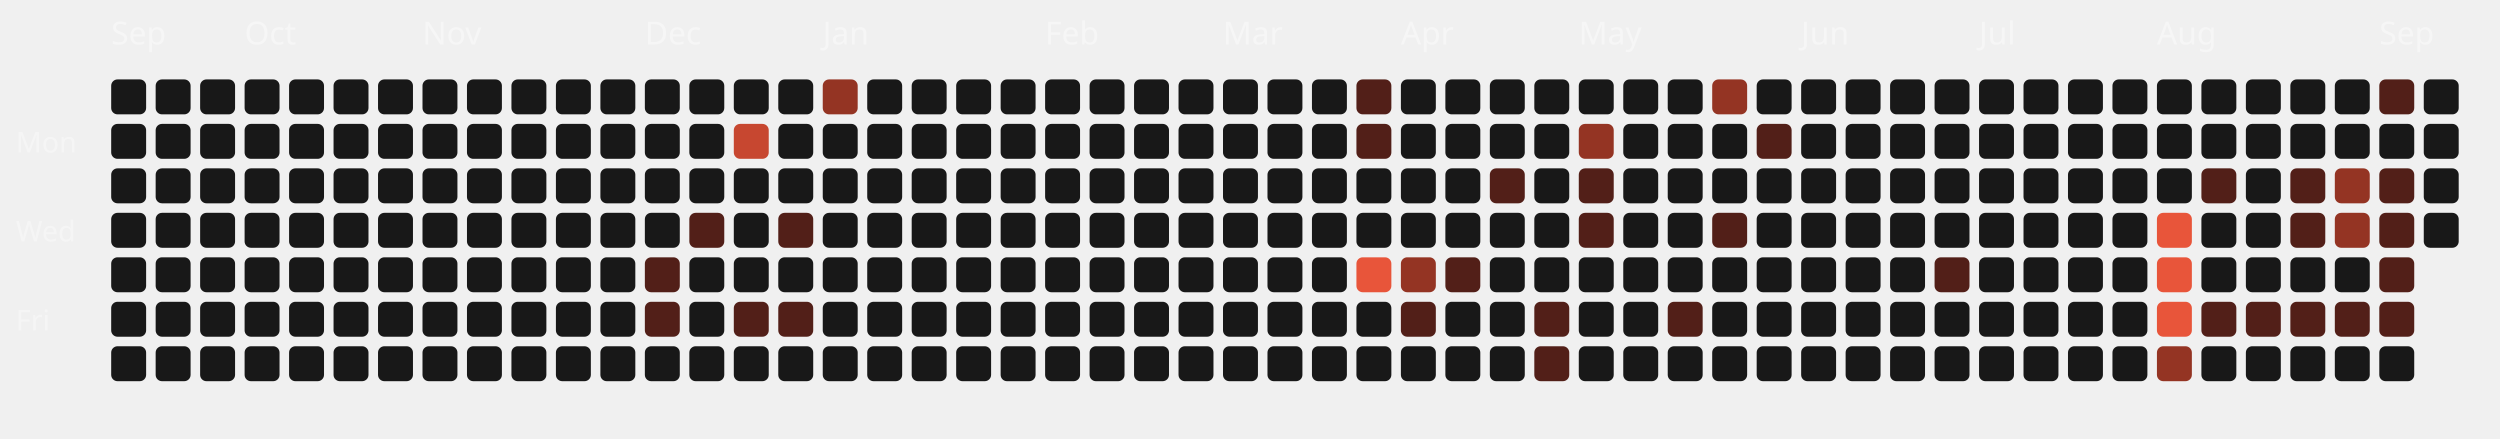
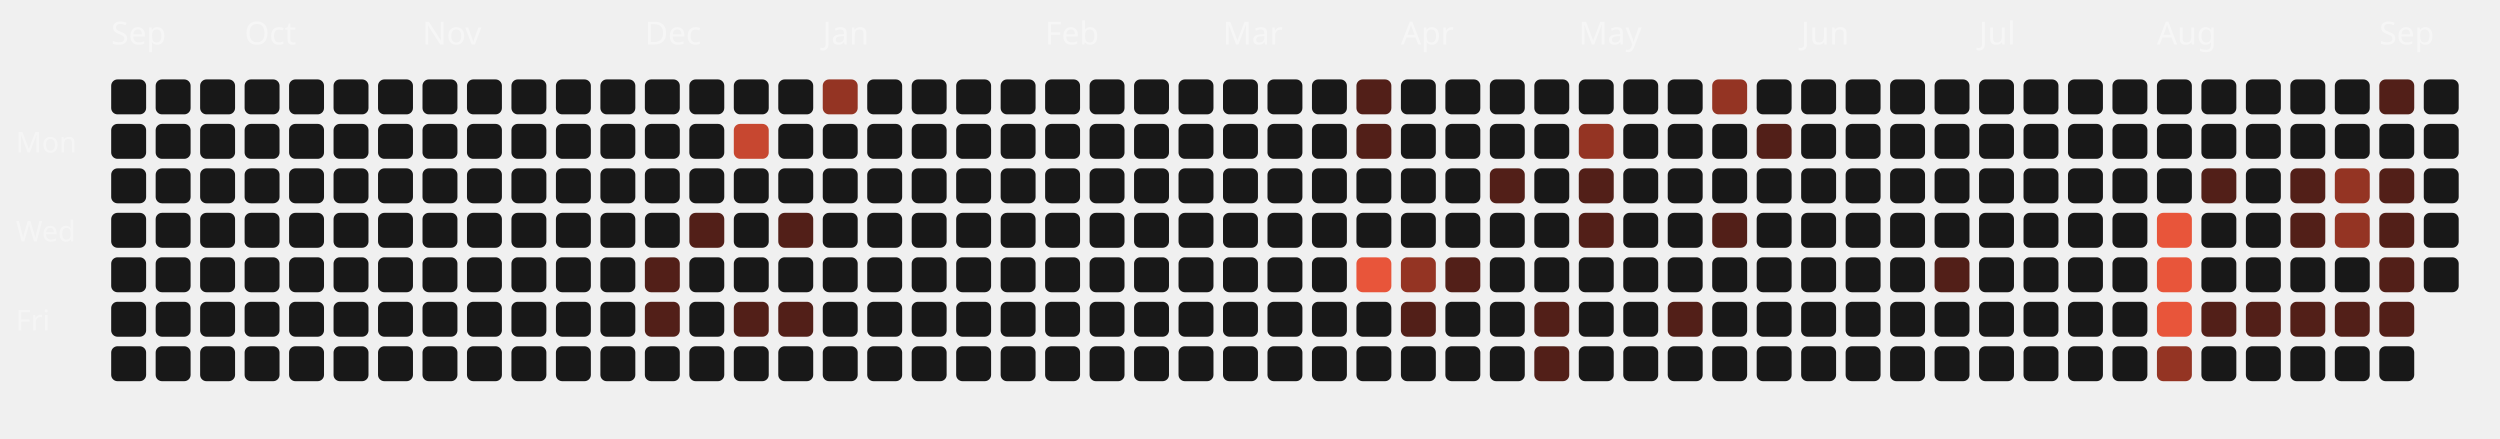
<svg xmlns="http://www.w3.org/2000/svg" viewBox="0 0 787 138" width="100%" height="100%">
  <style>
  .month-label { font-family: "Space Grotesk", sans-serif; font-size: 10px; fill: rgba(255,255,255,0.4); }
  .wday-label { font-family: "Space Grotesk", sans-serif; font-size: 9px; fill: rgba(255,255,255,0.35); }
  .day-rect { transition: all 0.2s ease; cursor: pointer; }
  .day-rect:hover { stroke: #fff; stroke-width: 1px; transform: scale(1.1); transform-origin: center; }
</style>
  <text x="5" y="48" class="wday-label">Mon</text>
  <text x="5" y="76" class="wday-label">Wed</text>
  <text x="5" y="104" class="wday-label">Fri</text>
  <text x="35" y="14" class="month-label">Sep</text>
  <rect x="35" y="25" width="11" height="11" rx="2" ry="2" fill="#181818" class="day-rect" />
  <rect x="35" y="39" width="11" height="11" rx="2" ry="2" fill="#181818" class="day-rect" />
  <rect x="35" y="53" width="11" height="11" rx="2" ry="2" fill="#181818" class="day-rect" />
  <rect x="35" y="67" width="11" height="11" rx="2" ry="2" fill="#181818" class="day-rect" />
  <rect x="35" y="81" width="11" height="11" rx="2" ry="2" fill="#181818" class="day-rect" />
  <rect x="35" y="95" width="11" height="11" rx="2" ry="2" fill="#181818" class="day-rect" />
  <rect x="35" y="109" width="11" height="11" rx="2" ry="2" fill="#181818" class="day-rect" />
  <rect x="49" y="25" width="11" height="11" rx="2" ry="2" fill="#181818" class="day-rect" />
  <rect x="49" y="39" width="11" height="11" rx="2" ry="2" fill="#181818" class="day-rect" />
  <rect x="49" y="53" width="11" height="11" rx="2" ry="2" fill="#181818" class="day-rect" />
  <rect x="49" y="67" width="11" height="11" rx="2" ry="2" fill="#181818" class="day-rect" />
  <rect x="49" y="81" width="11" height="11" rx="2" ry="2" fill="#181818" class="day-rect" />
  <rect x="49" y="95" width="11" height="11" rx="2" ry="2" fill="#181818" class="day-rect" />
  <rect x="49" y="109" width="11" height="11" rx="2" ry="2" fill="#181818" class="day-rect" />
  <rect x="63" y="25" width="11" height="11" rx="2" ry="2" fill="#181818" class="day-rect" />
  <rect x="63" y="39" width="11" height="11" rx="2" ry="2" fill="#181818" class="day-rect" />
  <rect x="63" y="53" width="11" height="11" rx="2" ry="2" fill="#181818" class="day-rect" />
  <rect x="63" y="67" width="11" height="11" rx="2" ry="2" fill="#181818" class="day-rect" />
  <rect x="63" y="81" width="11" height="11" rx="2" ry="2" fill="#181818" class="day-rect" />
  <rect x="63" y="95" width="11" height="11" rx="2" ry="2" fill="#181818" class="day-rect" />
  <rect x="63" y="109" width="11" height="11" rx="2" ry="2" fill="#181818" class="day-rect" />
  <rect x="77" y="25" width="11" height="11" rx="2" ry="2" fill="#181818" class="day-rect" />
  <rect x="77" y="39" width="11" height="11" rx="2" ry="2" fill="#181818" class="day-rect" />
  <rect x="77" y="53" width="11" height="11" rx="2" ry="2" fill="#181818" class="day-rect" />
  <text x="77" y="14" class="month-label">Oct</text>
  <rect x="77" y="67" width="11" height="11" rx="2" ry="2" fill="#181818" class="day-rect" />
  <rect x="77" y="81" width="11" height="11" rx="2" ry="2" fill="#181818" class="day-rect" />
  <rect x="77" y="95" width="11" height="11" rx="2" ry="2" fill="#181818" class="day-rect" />
  <rect x="77" y="109" width="11" height="11" rx="2" ry="2" fill="#181818" class="day-rect" />
  <rect x="91" y="25" width="11" height="11" rx="2" ry="2" fill="#181818" class="day-rect" />
  <rect x="91" y="39" width="11" height="11" rx="2" ry="2" fill="#181818" class="day-rect" />
  <rect x="91" y="53" width="11" height="11" rx="2" ry="2" fill="#181818" class="day-rect" />
  <rect x="91" y="67" width="11" height="11" rx="2" ry="2" fill="#181818" class="day-rect" />
  <rect x="91" y="81" width="11" height="11" rx="2" ry="2" fill="#181818" class="day-rect" />
  <rect x="91" y="95" width="11" height="11" rx="2" ry="2" fill="#181818" class="day-rect" />
  <rect x="91" y="109" width="11" height="11" rx="2" ry="2" fill="#181818" class="day-rect" />
  <rect x="105" y="25" width="11" height="11" rx="2" ry="2" fill="#181818" class="day-rect" />
  <rect x="105" y="39" width="11" height="11" rx="2" ry="2" fill="#181818" class="day-rect" />
  <rect x="105" y="53" width="11" height="11" rx="2" ry="2" fill="#181818" class="day-rect" />
  <rect x="105" y="67" width="11" height="11" rx="2" ry="2" fill="#181818" class="day-rect" />
  <rect x="105" y="81" width="11" height="11" rx="2" ry="2" fill="#181818" class="day-rect" />
  <rect x="105" y="95" width="11" height="11" rx="2" ry="2" fill="#181818" class="day-rect" />
  <rect x="105" y="109" width="11" height="11" rx="2" ry="2" fill="#181818" class="day-rect" />
  <rect x="119" y="25" width="11" height="11" rx="2" ry="2" fill="#181818" class="day-rect" />
  <rect x="119" y="39" width="11" height="11" rx="2" ry="2" fill="#181818" class="day-rect" />
  <rect x="119" y="53" width="11" height="11" rx="2" ry="2" fill="#181818" class="day-rect" />
  <rect x="119" y="67" width="11" height="11" rx="2" ry="2" fill="#181818" class="day-rect" />
  <rect x="119" y="81" width="11" height="11" rx="2" ry="2" fill="#181818" class="day-rect" />
  <rect x="119" y="95" width="11" height="11" rx="2" ry="2" fill="#181818" class="day-rect" />
  <rect x="119" y="109" width="11" height="11" rx="2" ry="2" fill="#181818" class="day-rect" />
  <rect x="133" y="25" width="11" height="11" rx="2" ry="2" fill="#181818" class="day-rect" />
  <rect x="133" y="39" width="11" height="11" rx="2" ry="2" fill="#181818" class="day-rect" />
  <rect x="133" y="53" width="11" height="11" rx="2" ry="2" fill="#181818" class="day-rect" />
  <rect x="133" y="67" width="11" height="11" rx="2" ry="2" fill="#181818" class="day-rect" />
  <rect x="133" y="81" width="11" height="11" rx="2" ry="2" fill="#181818" class="day-rect" />
  <rect x="133" y="95" width="11" height="11" rx="2" ry="2" fill="#181818" class="day-rect" />
  <text x="133" y="14" class="month-label">Nov</text>
  <rect x="133" y="109" width="11" height="11" rx="2" ry="2" fill="#181818" class="day-rect" />
  <rect x="147" y="25" width="11" height="11" rx="2" ry="2" fill="#181818" class="day-rect" />
  <rect x="147" y="39" width="11" height="11" rx="2" ry="2" fill="#181818" class="day-rect" />
  <rect x="147" y="53" width="11" height="11" rx="2" ry="2" fill="#181818" class="day-rect" />
  <rect x="147" y="67" width="11" height="11" rx="2" ry="2" fill="#181818" class="day-rect" />
  <rect x="147" y="81" width="11" height="11" rx="2" ry="2" fill="#181818" class="day-rect" />
  <rect x="147" y="95" width="11" height="11" rx="2" ry="2" fill="#181818" class="day-rect" />
  <rect x="147" y="109" width="11" height="11" rx="2" ry="2" fill="#181818" class="day-rect" />
  <rect x="161" y="25" width="11" height="11" rx="2" ry="2" fill="#181818" class="day-rect" />
  <rect x="161" y="39" width="11" height="11" rx="2" ry="2" fill="#181818" class="day-rect" />
  <rect x="161" y="53" width="11" height="11" rx="2" ry="2" fill="#181818" class="day-rect" />
  <rect x="161" y="67" width="11" height="11" rx="2" ry="2" fill="#181818" class="day-rect" />
  <rect x="161" y="81" width="11" height="11" rx="2" ry="2" fill="#181818" class="day-rect" />
  <rect x="161" y="95" width="11" height="11" rx="2" ry="2" fill="#181818" class="day-rect" />
  <rect x="161" y="109" width="11" height="11" rx="2" ry="2" fill="#181818" class="day-rect" />
  <rect x="175" y="25" width="11" height="11" rx="2" ry="2" fill="#181818" class="day-rect" />
  <rect x="175" y="39" width="11" height="11" rx="2" ry="2" fill="#181818" class="day-rect" />
  <rect x="175" y="53" width="11" height="11" rx="2" ry="2" fill="#181818" class="day-rect" />
  <rect x="175" y="67" width="11" height="11" rx="2" ry="2" fill="#181818" class="day-rect" />
  <rect x="175" y="81" width="11" height="11" rx="2" ry="2" fill="#181818" class="day-rect" />
  <rect x="175" y="95" width="11" height="11" rx="2" ry="2" fill="#181818" class="day-rect" />
  <rect x="175" y="109" width="11" height="11" rx="2" ry="2" fill="#181818" class="day-rect" />
  <rect x="189" y="25" width="11" height="11" rx="2" ry="2" fill="#181818" class="day-rect" />
  <rect x="189" y="39" width="11" height="11" rx="2" ry="2" fill="#181818" class="day-rect" />
  <rect x="189" y="53" width="11" height="11" rx="2" ry="2" fill="#181818" class="day-rect" />
  <rect x="189" y="67" width="11" height="11" rx="2" ry="2" fill="#181818" class="day-rect" />
  <rect x="189" y="81" width="11" height="11" rx="2" ry="2" fill="#181818" class="day-rect" />
  <rect x="189" y="95" width="11" height="11" rx="2" ry="2" fill="#181818" class="day-rect" />
  <rect x="189" y="109" width="11" height="11" rx="2" ry="2" fill="#181818" class="day-rect" />
  <rect x="203" y="25" width="11" height="11" rx="2" ry="2" fill="#181818" class="day-rect" />
  <text x="203" y="14" class="month-label">Dec</text>
  <rect x="203" y="39" width="11" height="11" rx="2" ry="2" fill="#181818" class="day-rect" />
  <rect x="203" y="53" width="11" height="11" rx="2" ry="2" fill="#181818" class="day-rect" />
  <rect x="203" y="67" width="11" height="11" rx="2" ry="2" fill="#181818" class="day-rect" />
  <rect x="203" y="81" width="11" height="11" rx="2" ry="2" fill="#521f18" class="day-rect" />
  <rect x="203" y="95" width="11" height="11" rx="2" ry="2" fill="#521f18" class="day-rect" />
  <rect x="203" y="109" width="11" height="11" rx="2" ry="2" fill="#181818" class="day-rect" />
  <rect x="217" y="25" width="11" height="11" rx="2" ry="2" fill="#181818" class="day-rect" />
  <rect x="217" y="39" width="11" height="11" rx="2" ry="2" fill="#181818" class="day-rect" />
  <rect x="217" y="53" width="11" height="11" rx="2" ry="2" fill="#181818" class="day-rect" />
  <rect x="217" y="67" width="11" height="11" rx="2" ry="2" fill="#521f18" class="day-rect" />
  <rect x="217" y="81" width="11" height="11" rx="2" ry="2" fill="#181818" class="day-rect" />
  <rect x="217" y="95" width="11" height="11" rx="2" ry="2" fill="#181818" class="day-rect" />
  <rect x="217" y="109" width="11" height="11" rx="2" ry="2" fill="#181818" class="day-rect" />
  <rect x="231" y="25" width="11" height="11" rx="2" ry="2" fill="#181818" class="day-rect" />
  <rect x="231" y="39" width="11" height="11" rx="2" ry="2" fill="#c74730" class="day-rect" />
  <rect x="231" y="53" width="11" height="11" rx="2" ry="2" fill="#181818" class="day-rect" />
  <rect x="231" y="67" width="11" height="11" rx="2" ry="2" fill="#181818" class="day-rect" />
  <rect x="231" y="81" width="11" height="11" rx="2" ry="2" fill="#181818" class="day-rect" />
  <rect x="231" y="95" width="11" height="11" rx="2" ry="2" fill="#521f18" class="day-rect" />
  <rect x="231" y="109" width="11" height="11" rx="2" ry="2" fill="#181818" class="day-rect" />
  <rect x="245" y="25" width="11" height="11" rx="2" ry="2" fill="#181818" class="day-rect" />
  <rect x="245" y="39" width="11" height="11" rx="2" ry="2" fill="#181818" class="day-rect" />
  <rect x="245" y="53" width="11" height="11" rx="2" ry="2" fill="#181818" class="day-rect" />
  <rect x="245" y="67" width="11" height="11" rx="2" ry="2" fill="#521f18" class="day-rect" />
  <rect x="245" y="81" width="11" height="11" rx="2" ry="2" fill="#181818" class="day-rect" />
  <rect x="245" y="95" width="11" height="11" rx="2" ry="2" fill="#521f18" class="day-rect" />
  <rect x="245" y="109" width="11" height="11" rx="2" ry="2" fill="#181818" class="day-rect" />
  <rect x="259" y="25" width="11" height="11" rx="2" ry="2" fill="#943423" class="day-rect" />
  <rect x="259" y="39" width="11" height="11" rx="2" ry="2" fill="#181818" class="day-rect" />
  <rect x="259" y="53" width="11" height="11" rx="2" ry="2" fill="#181818" class="day-rect" />
  <rect x="259" y="67" width="11" height="11" rx="2" ry="2" fill="#181818" class="day-rect" />
  <text x="259" y="14" class="month-label">Jan</text>
  <rect x="259" y="81" width="11" height="11" rx="2" ry="2" fill="#181818" class="day-rect" />
  <rect x="259" y="95" width="11" height="11" rx="2" ry="2" fill="#181818" class="day-rect" />
  <rect x="259" y="109" width="11" height="11" rx="2" ry="2" fill="#181818" class="day-rect" />
  <rect x="273" y="25" width="11" height="11" rx="2" ry="2" fill="#181818" class="day-rect" />
  <rect x="273" y="39" width="11" height="11" rx="2" ry="2" fill="#181818" class="day-rect" />
  <rect x="273" y="53" width="11" height="11" rx="2" ry="2" fill="#181818" class="day-rect" />
  <rect x="273" y="67" width="11" height="11" rx="2" ry="2" fill="#181818" class="day-rect" />
  <rect x="273" y="81" width="11" height="11" rx="2" ry="2" fill="#181818" class="day-rect" />
  <rect x="273" y="95" width="11" height="11" rx="2" ry="2" fill="#181818" class="day-rect" />
  <rect x="273" y="109" width="11" height="11" rx="2" ry="2" fill="#181818" class="day-rect" />
  <rect x="287" y="25" width="11" height="11" rx="2" ry="2" fill="#181818" class="day-rect" />
  <rect x="287" y="39" width="11" height="11" rx="2" ry="2" fill="#181818" class="day-rect" />
  <rect x="287" y="53" width="11" height="11" rx="2" ry="2" fill="#181818" class="day-rect" />
  <rect x="287" y="67" width="11" height="11" rx="2" ry="2" fill="#181818" class="day-rect" />
  <rect x="287" y="81" width="11" height="11" rx="2" ry="2" fill="#181818" class="day-rect" />
  <rect x="287" y="95" width="11" height="11" rx="2" ry="2" fill="#181818" class="day-rect" />
  <rect x="287" y="109" width="11" height="11" rx="2" ry="2" fill="#181818" class="day-rect" />
  <rect x="301" y="25" width="11" height="11" rx="2" ry="2" fill="#181818" class="day-rect" />
  <rect x="301" y="39" width="11" height="11" rx="2" ry="2" fill="#181818" class="day-rect" />
  <rect x="301" y="53" width="11" height="11" rx="2" ry="2" fill="#181818" class="day-rect" />
  <rect x="301" y="67" width="11" height="11" rx="2" ry="2" fill="#181818" class="day-rect" />
  <rect x="301" y="81" width="11" height="11" rx="2" ry="2" fill="#181818" class="day-rect" />
  <rect x="301" y="95" width="11" height="11" rx="2" ry="2" fill="#181818" class="day-rect" />
  <rect x="301" y="109" width="11" height="11" rx="2" ry="2" fill="#181818" class="day-rect" />
  <rect x="315" y="25" width="11" height="11" rx="2" ry="2" fill="#181818" class="day-rect" />
  <rect x="315" y="39" width="11" height="11" rx="2" ry="2" fill="#181818" class="day-rect" />
  <rect x="315" y="53" width="11" height="11" rx="2" ry="2" fill="#181818" class="day-rect" />
  <rect x="315" y="67" width="11" height="11" rx="2" ry="2" fill="#181818" class="day-rect" />
  <rect x="315" y="81" width="11" height="11" rx="2" ry="2" fill="#181818" class="day-rect" />
  <rect x="315" y="95" width="11" height="11" rx="2" ry="2" fill="#181818" class="day-rect" />
  <rect x="315" y="109" width="11" height="11" rx="2" ry="2" fill="#181818" class="day-rect" />
  <text x="329" y="14" class="month-label">Feb</text>
  <rect x="329" y="25" width="11" height="11" rx="2" ry="2" fill="#181818" class="day-rect" />
  <rect x="329" y="39" width="11" height="11" rx="2" ry="2" fill="#181818" class="day-rect" />
  <rect x="329" y="53" width="11" height="11" rx="2" ry="2" fill="#181818" class="day-rect" />
  <rect x="329" y="67" width="11" height="11" rx="2" ry="2" fill="#181818" class="day-rect" />
  <rect x="329" y="81" width="11" height="11" rx="2" ry="2" fill="#181818" class="day-rect" />
  <rect x="329" y="95" width="11" height="11" rx="2" ry="2" fill="#181818" class="day-rect" />
  <rect x="329" y="109" width="11" height="11" rx="2" ry="2" fill="#181818" class="day-rect" />
  <rect x="343" y="25" width="11" height="11" rx="2" ry="2" fill="#181818" class="day-rect" />
  <rect x="343" y="39" width="11" height="11" rx="2" ry="2" fill="#181818" class="day-rect" />
  <rect x="343" y="53" width="11" height="11" rx="2" ry="2" fill="#181818" class="day-rect" />
  <rect x="343" y="67" width="11" height="11" rx="2" ry="2" fill="#181818" class="day-rect" />
  <rect x="343" y="81" width="11" height="11" rx="2" ry="2" fill="#181818" class="day-rect" />
  <rect x="343" y="95" width="11" height="11" rx="2" ry="2" fill="#181818" class="day-rect" />
  <rect x="343" y="109" width="11" height="11" rx="2" ry="2" fill="#181818" class="day-rect" />
  <rect x="357" y="25" width="11" height="11" rx="2" ry="2" fill="#181818" class="day-rect" />
  <rect x="357" y="39" width="11" height="11" rx="2" ry="2" fill="#181818" class="day-rect" />
  <rect x="357" y="53" width="11" height="11" rx="2" ry="2" fill="#181818" class="day-rect" />
  <rect x="357" y="67" width="11" height="11" rx="2" ry="2" fill="#181818" class="day-rect" />
  <rect x="357" y="81" width="11" height="11" rx="2" ry="2" fill="#181818" class="day-rect" />
  <rect x="357" y="95" width="11" height="11" rx="2" ry="2" fill="#181818" class="day-rect" />
  <rect x="357" y="109" width="11" height="11" rx="2" ry="2" fill="#181818" class="day-rect" />
  <rect x="371" y="25" width="11" height="11" rx="2" ry="2" fill="#181818" class="day-rect" />
  <rect x="371" y="39" width="11" height="11" rx="2" ry="2" fill="#181818" class="day-rect" />
  <rect x="371" y="53" width="11" height="11" rx="2" ry="2" fill="#181818" class="day-rect" />
  <rect x="371" y="67" width="11" height="11" rx="2" ry="2" fill="#181818" class="day-rect" />
  <rect x="371" y="81" width="11" height="11" rx="2" ry="2" fill="#181818" class="day-rect" />
  <rect x="371" y="95" width="11" height="11" rx="2" ry="2" fill="#181818" class="day-rect" />
  <rect x="371" y="109" width="11" height="11" rx="2" ry="2" fill="#181818" class="day-rect" />
  <text x="385" y="14" class="month-label">Mar</text>
  <rect x="385" y="25" width="11" height="11" rx="2" ry="2" fill="#181818" class="day-rect" />
  <rect x="385" y="39" width="11" height="11" rx="2" ry="2" fill="#181818" class="day-rect" />
  <rect x="385" y="53" width="11" height="11" rx="2" ry="2" fill="#181818" class="day-rect" />
  <rect x="385" y="67" width="11" height="11" rx="2" ry="2" fill="#181818" class="day-rect" />
  <rect x="385" y="81" width="11" height="11" rx="2" ry="2" fill="#181818" class="day-rect" />
  <rect x="385" y="95" width="11" height="11" rx="2" ry="2" fill="#181818" class="day-rect" />
  <rect x="385" y="109" width="11" height="11" rx="2" ry="2" fill="#181818" class="day-rect" />
  <rect x="399" y="25" width="11" height="11" rx="2" ry="2" fill="#181818" class="day-rect" />
  <rect x="399" y="39" width="11" height="11" rx="2" ry="2" fill="#181818" class="day-rect" />
  <rect x="399" y="53" width="11" height="11" rx="2" ry="2" fill="#181818" class="day-rect" />
  <rect x="399" y="67" width="11" height="11" rx="2" ry="2" fill="#181818" class="day-rect" />
  <rect x="399" y="81" width="11" height="11" rx="2" ry="2" fill="#181818" class="day-rect" />
  <rect x="399" y="95" width="11" height="11" rx="2" ry="2" fill="#181818" class="day-rect" />
  <rect x="399" y="109" width="11" height="11" rx="2" ry="2" fill="#181818" class="day-rect" />
  <rect x="413" y="25" width="11" height="11" rx="2" ry="2" fill="#181818" class="day-rect" />
  <rect x="413" y="39" width="11" height="11" rx="2" ry="2" fill="#181818" class="day-rect" />
  <rect x="413" y="53" width="11" height="11" rx="2" ry="2" fill="#181818" class="day-rect" />
  <rect x="413" y="67" width="11" height="11" rx="2" ry="2" fill="#181818" class="day-rect" />
  <rect x="413" y="81" width="11" height="11" rx="2" ry="2" fill="#181818" class="day-rect" />
  <rect x="413" y="95" width="11" height="11" rx="2" ry="2" fill="#181818" class="day-rect" />
  <rect x="413" y="109" width="11" height="11" rx="2" ry="2" fill="#181818" class="day-rect" />
  <rect x="427" y="25" width="11" height="11" rx="2" ry="2" fill="#521f18" class="day-rect" />
  <rect x="427" y="39" width="11" height="11" rx="2" ry="2" fill="#521f18" class="day-rect" />
  <rect x="427" y="53" width="11" height="11" rx="2" ry="2" fill="#181818" class="day-rect" />
  <rect x="427" y="67" width="11" height="11" rx="2" ry="2" fill="#181818" class="day-rect" />
  <rect x="427" y="81" width="11" height="11" rx="2" ry="2" fill="#E8553A" class="day-rect" />
  <rect x="427" y="95" width="11" height="11" rx="2" ry="2" fill="#181818" class="day-rect" />
  <rect x="427" y="109" width="11" height="11" rx="2" ry="2" fill="#181818" class="day-rect" />
  <rect x="441" y="25" width="11" height="11" rx="2" ry="2" fill="#181818" class="day-rect" />
  <rect x="441" y="39" width="11" height="11" rx="2" ry="2" fill="#181818" class="day-rect" />
  <rect x="441" y="53" width="11" height="11" rx="2" ry="2" fill="#181818" class="day-rect" />
  <text x="441" y="14" class="month-label">Apr</text>
  <rect x="441" y="67" width="11" height="11" rx="2" ry="2" fill="#181818" class="day-rect" />
  <rect x="441" y="81" width="11" height="11" rx="2" ry="2" fill="#943423" class="day-rect" />
  <rect x="441" y="95" width="11" height="11" rx="2" ry="2" fill="#521f18" class="day-rect" />
  <rect x="441" y="109" width="11" height="11" rx="2" ry="2" fill="#181818" class="day-rect" />
  <rect x="455" y="25" width="11" height="11" rx="2" ry="2" fill="#181818" class="day-rect" />
  <rect x="455" y="39" width="11" height="11" rx="2" ry="2" fill="#181818" class="day-rect" />
  <rect x="455" y="53" width="11" height="11" rx="2" ry="2" fill="#181818" class="day-rect" />
  <rect x="455" y="67" width="11" height="11" rx="2" ry="2" fill="#181818" class="day-rect" />
  <rect x="455" y="81" width="11" height="11" rx="2" ry="2" fill="#521f18" class="day-rect" />
  <rect x="455" y="95" width="11" height="11" rx="2" ry="2" fill="#181818" class="day-rect" />
  <rect x="455" y="109" width="11" height="11" rx="2" ry="2" fill="#181818" class="day-rect" />
  <rect x="469" y="25" width="11" height="11" rx="2" ry="2" fill="#181818" class="day-rect" />
  <rect x="469" y="39" width="11" height="11" rx="2" ry="2" fill="#181818" class="day-rect" />
  <rect x="469" y="53" width="11" height="11" rx="2" ry="2" fill="#521f18" class="day-rect" />
  <rect x="469" y="67" width="11" height="11" rx="2" ry="2" fill="#181818" class="day-rect" />
  <rect x="469" y="81" width="11" height="11" rx="2" ry="2" fill="#181818" class="day-rect" />
  <rect x="469" y="95" width="11" height="11" rx="2" ry="2" fill="#181818" class="day-rect" />
  <rect x="469" y="109" width="11" height="11" rx="2" ry="2" fill="#181818" class="day-rect" />
  <rect x="483" y="25" width="11" height="11" rx="2" ry="2" fill="#181818" class="day-rect" />
  <rect x="483" y="39" width="11" height="11" rx="2" ry="2" fill="#181818" class="day-rect" />
  <rect x="483" y="53" width="11" height="11" rx="2" ry="2" fill="#181818" class="day-rect" />
  <rect x="483" y="67" width="11" height="11" rx="2" ry="2" fill="#181818" class="day-rect" />
  <rect x="483" y="81" width="11" height="11" rx="2" ry="2" fill="#181818" class="day-rect" />
  <rect x="483" y="95" width="11" height="11" rx="2" ry="2" fill="#521f18" class="day-rect" />
  <rect x="483" y="109" width="11" height="11" rx="2" ry="2" fill="#521f18" class="day-rect" />
  <rect x="497" y="25" width="11" height="11" rx="2" ry="2" fill="#181818" class="day-rect" />
  <rect x="497" y="39" width="11" height="11" rx="2" ry="2" fill="#943423" class="day-rect" />
  <rect x="497" y="53" width="11" height="11" rx="2" ry="2" fill="#521f18" class="day-rect" />
  <rect x="497" y="67" width="11" height="11" rx="2" ry="2" fill="#521f18" class="day-rect" />
  <rect x="497" y="81" width="11" height="11" rx="2" ry="2" fill="#181818" class="day-rect" />
  <text x="497" y="14" class="month-label">May</text>
  <rect x="497" y="95" width="11" height="11" rx="2" ry="2" fill="#181818" class="day-rect" />
  <rect x="497" y="109" width="11" height="11" rx="2" ry="2" fill="#181818" class="day-rect" />
  <rect x="511" y="25" width="11" height="11" rx="2" ry="2" fill="#181818" class="day-rect" />
  <rect x="511" y="39" width="11" height="11" rx="2" ry="2" fill="#181818" class="day-rect" />
  <rect x="511" y="53" width="11" height="11" rx="2" ry="2" fill="#181818" class="day-rect" />
  <rect x="511" y="67" width="11" height="11" rx="2" ry="2" fill="#181818" class="day-rect" />
  <rect x="511" y="81" width="11" height="11" rx="2" ry="2" fill="#181818" class="day-rect" />
  <rect x="511" y="95" width="11" height="11" rx="2" ry="2" fill="#181818" class="day-rect" />
  <rect x="511" y="109" width="11" height="11" rx="2" ry="2" fill="#181818" class="day-rect" />
  <rect x="525" y="25" width="11" height="11" rx="2" ry="2" fill="#181818" class="day-rect" />
  <rect x="525" y="39" width="11" height="11" rx="2" ry="2" fill="#181818" class="day-rect" />
  <rect x="525" y="53" width="11" height="11" rx="2" ry="2" fill="#181818" class="day-rect" />
  <rect x="525" y="67" width="11" height="11" rx="2" ry="2" fill="#181818" class="day-rect" />
  <rect x="525" y="81" width="11" height="11" rx="2" ry="2" fill="#181818" class="day-rect" />
  <rect x="525" y="95" width="11" height="11" rx="2" ry="2" fill="#521f18" class="day-rect" />
  <rect x="525" y="109" width="11" height="11" rx="2" ry="2" fill="#181818" class="day-rect" />
  <rect x="539" y="25" width="11" height="11" rx="2" ry="2" fill="#943423" class="day-rect" />
  <rect x="539" y="39" width="11" height="11" rx="2" ry="2" fill="#181818" class="day-rect" />
  <rect x="539" y="53" width="11" height="11" rx="2" ry="2" fill="#181818" class="day-rect" />
  <rect x="539" y="67" width="11" height="11" rx="2" ry="2" fill="#521f18" class="day-rect" />
  <rect x="539" y="81" width="11" height="11" rx="2" ry="2" fill="#181818" class="day-rect" />
  <rect x="539" y="95" width="11" height="11" rx="2" ry="2" fill="#181818" class="day-rect" />
  <rect x="539" y="109" width="11" height="11" rx="2" ry="2" fill="#181818" class="day-rect" />
  <rect x="553" y="25" width="11" height="11" rx="2" ry="2" fill="#181818" class="day-rect" />
  <rect x="553" y="39" width="11" height="11" rx="2" ry="2" fill="#521f18" class="day-rect" />
  <rect x="553" y="53" width="11" height="11" rx="2" ry="2" fill="#181818" class="day-rect" />
  <rect x="553" y="67" width="11" height="11" rx="2" ry="2" fill="#181818" class="day-rect" />
  <rect x="553" y="81" width="11" height="11" rx="2" ry="2" fill="#181818" class="day-rect" />
  <rect x="553" y="95" width="11" height="11" rx="2" ry="2" fill="#181818" class="day-rect" />
  <rect x="553" y="109" width="11" height="11" rx="2" ry="2" fill="#181818" class="day-rect" />
  <rect x="567" y="25" width="11" height="11" rx="2" ry="2" fill="#181818" class="day-rect" />
  <text x="567" y="14" class="month-label">Jun</text>
  <rect x="567" y="39" width="11" height="11" rx="2" ry="2" fill="#181818" class="day-rect" />
  <rect x="567" y="53" width="11" height="11" rx="2" ry="2" fill="#181818" class="day-rect" />
  <rect x="567" y="67" width="11" height="11" rx="2" ry="2" fill="#181818" class="day-rect" />
  <rect x="567" y="81" width="11" height="11" rx="2" ry="2" fill="#181818" class="day-rect" />
  <rect x="567" y="95" width="11" height="11" rx="2" ry="2" fill="#181818" class="day-rect" />
  <rect x="567" y="109" width="11" height="11" rx="2" ry="2" fill="#181818" class="day-rect" />
  <rect x="581" y="25" width="11" height="11" rx="2" ry="2" fill="#181818" class="day-rect" />
  <rect x="581" y="39" width="11" height="11" rx="2" ry="2" fill="#181818" class="day-rect" />
  <rect x="581" y="53" width="11" height="11" rx="2" ry="2" fill="#181818" class="day-rect" />
  <rect x="581" y="67" width="11" height="11" rx="2" ry="2" fill="#181818" class="day-rect" />
  <rect x="581" y="81" width="11" height="11" rx="2" ry="2" fill="#181818" class="day-rect" />
  <rect x="581" y="95" width="11" height="11" rx="2" ry="2" fill="#181818" class="day-rect" />
  <rect x="581" y="109" width="11" height="11" rx="2" ry="2" fill="#181818" class="day-rect" />
  <rect x="595" y="25" width="11" height="11" rx="2" ry="2" fill="#181818" class="day-rect" />
  <rect x="595" y="39" width="11" height="11" rx="2" ry="2" fill="#181818" class="day-rect" />
  <rect x="595" y="53" width="11" height="11" rx="2" ry="2" fill="#181818" class="day-rect" />
  <rect x="595" y="67" width="11" height="11" rx="2" ry="2" fill="#181818" class="day-rect" />
  <rect x="595" y="81" width="11" height="11" rx="2" ry="2" fill="#181818" class="day-rect" />
  <rect x="595" y="95" width="11" height="11" rx="2" ry="2" fill="#181818" class="day-rect" />
  <rect x="595" y="109" width="11" height="11" rx="2" ry="2" fill="#181818" class="day-rect" />
  <rect x="609" y="25" width="11" height="11" rx="2" ry="2" fill="#181818" class="day-rect" />
  <rect x="609" y="39" width="11" height="11" rx="2" ry="2" fill="#181818" class="day-rect" />
  <rect x="609" y="53" width="11" height="11" rx="2" ry="2" fill="#181818" class="day-rect" />
  <rect x="609" y="67" width="11" height="11" rx="2" ry="2" fill="#181818" class="day-rect" />
  <rect x="609" y="81" width="11" height="11" rx="2" ry="2" fill="#521f18" class="day-rect" />
  <rect x="609" y="95" width="11" height="11" rx="2" ry="2" fill="#181818" class="day-rect" />
  <rect x="609" y="109" width="11" height="11" rx="2" ry="2" fill="#181818" class="day-rect" />
  <rect x="623" y="25" width="11" height="11" rx="2" ry="2" fill="#181818" class="day-rect" />
  <rect x="623" y="39" width="11" height="11" rx="2" ry="2" fill="#181818" class="day-rect" />
  <rect x="623" y="53" width="11" height="11" rx="2" ry="2" fill="#181818" class="day-rect" />
  <text x="623" y="14" class="month-label">Jul</text>
  <rect x="623" y="67" width="11" height="11" rx="2" ry="2" fill="#181818" class="day-rect" />
  <rect x="623" y="81" width="11" height="11" rx="2" ry="2" fill="#181818" class="day-rect" />
  <rect x="623" y="95" width="11" height="11" rx="2" ry="2" fill="#181818" class="day-rect" />
  <rect x="623" y="109" width="11" height="11" rx="2" ry="2" fill="#181818" class="day-rect" />
  <rect x="637" y="25" width="11" height="11" rx="2" ry="2" fill="#181818" class="day-rect" />
  <rect x="637" y="39" width="11" height="11" rx="2" ry="2" fill="#181818" class="day-rect" />
  <rect x="637" y="53" width="11" height="11" rx="2" ry="2" fill="#181818" class="day-rect" />
  <rect x="637" y="67" width="11" height="11" rx="2" ry="2" fill="#181818" class="day-rect" />
  <rect x="637" y="81" width="11" height="11" rx="2" ry="2" fill="#181818" class="day-rect" />
  <rect x="637" y="95" width="11" height="11" rx="2" ry="2" fill="#181818" class="day-rect" />
  <rect x="637" y="109" width="11" height="11" rx="2" ry="2" fill="#181818" class="day-rect" />
  <rect x="651" y="25" width="11" height="11" rx="2" ry="2" fill="#181818" class="day-rect" />
  <rect x="651" y="39" width="11" height="11" rx="2" ry="2" fill="#181818" class="day-rect" />
  <rect x="651" y="53" width="11" height="11" rx="2" ry="2" fill="#181818" class="day-rect" />
  <rect x="651" y="67" width="11" height="11" rx="2" ry="2" fill="#181818" class="day-rect" />
  <rect x="651" y="81" width="11" height="11" rx="2" ry="2" fill="#181818" class="day-rect" />
  <rect x="651" y="95" width="11" height="11" rx="2" ry="2" fill="#181818" class="day-rect" />
  <rect x="651" y="109" width="11" height="11" rx="2" ry="2" fill="#181818" class="day-rect" />
  <rect x="665" y="25" width="11" height="11" rx="2" ry="2" fill="#181818" class="day-rect" />
  <rect x="665" y="39" width="11" height="11" rx="2" ry="2" fill="#181818" class="day-rect" />
  <rect x="665" y="53" width="11" height="11" rx="2" ry="2" fill="#181818" class="day-rect" />
  <rect x="665" y="67" width="11" height="11" rx="2" ry="2" fill="#181818" class="day-rect" />
  <rect x="665" y="81" width="11" height="11" rx="2" ry="2" fill="#181818" class="day-rect" />
  <rect x="665" y="95" width="11" height="11" rx="2" ry="2" fill="#181818" class="day-rect" />
  <rect x="665" y="109" width="11" height="11" rx="2" ry="2" fill="#181818" class="day-rect" />
  <rect x="679" y="25" width="11" height="11" rx="2" ry="2" fill="#181818" class="day-rect" />
  <rect x="679" y="39" width="11" height="11" rx="2" ry="2" fill="#181818" class="day-rect" />
  <rect x="679" y="53" width="11" height="11" rx="2" ry="2" fill="#181818" class="day-rect" />
  <rect x="679" y="67" width="11" height="11" rx="2" ry="2" fill="#E8553A" class="day-rect" />
  <rect x="679" y="81" width="11" height="11" rx="2" ry="2" fill="#E8553A" class="day-rect" />
  <rect x="679" y="95" width="11" height="11" rx="2" ry="2" fill="#E8553A" class="day-rect" />
  <text x="679" y="14" class="month-label">Aug</text>
  <rect x="679" y="109" width="11" height="11" rx="2" ry="2" fill="#943423" class="day-rect" />
  <rect x="693" y="25" width="11" height="11" rx="2" ry="2" fill="#181818" class="day-rect" />
  <rect x="693" y="39" width="11" height="11" rx="2" ry="2" fill="#181818" class="day-rect" />
  <rect x="693" y="53" width="11" height="11" rx="2" ry="2" fill="#521f18" class="day-rect" />
  <rect x="693" y="67" width="11" height="11" rx="2" ry="2" fill="#181818" class="day-rect" />
  <rect x="693" y="81" width="11" height="11" rx="2" ry="2" fill="#181818" class="day-rect" />
  <rect x="693" y="95" width="11" height="11" rx="2" ry="2" fill="#521f18" class="day-rect" />
  <rect x="693" y="109" width="11" height="11" rx="2" ry="2" fill="#181818" class="day-rect" />
  <rect x="707" y="25" width="11" height="11" rx="2" ry="2" fill="#181818" class="day-rect" />
  <rect x="707" y="39" width="11" height="11" rx="2" ry="2" fill="#181818" class="day-rect" />
  <rect x="707" y="53" width="11" height="11" rx="2" ry="2" fill="#181818" class="day-rect" />
  <rect x="707" y="67" width="11" height="11" rx="2" ry="2" fill="#181818" class="day-rect" />
  <rect x="707" y="81" width="11" height="11" rx="2" ry="2" fill="#181818" class="day-rect" />
  <rect x="707" y="95" width="11" height="11" rx="2" ry="2" fill="#521f18" class="day-rect" />
  <rect x="707" y="109" width="11" height="11" rx="2" ry="2" fill="#181818" class="day-rect" />
  <rect x="721" y="25" width="11" height="11" rx="2" ry="2" fill="#181818" class="day-rect" />
  <rect x="721" y="39" width="11" height="11" rx="2" ry="2" fill="#181818" class="day-rect" />
  <rect x="721" y="53" width="11" height="11" rx="2" ry="2" fill="#521f18" class="day-rect" />
  <rect x="721" y="67" width="11" height="11" rx="2" ry="2" fill="#521f18" class="day-rect" />
  <rect x="721" y="81" width="11" height="11" rx="2" ry="2" fill="#181818" class="day-rect" />
  <rect x="721" y="95" width="11" height="11" rx="2" ry="2" fill="#521f18" class="day-rect" />
  <rect x="721" y="109" width="11" height="11" rx="2" ry="2" fill="#181818" class="day-rect" />
  <rect x="735" y="25" width="11" height="11" rx="2" ry="2" fill="#181818" class="day-rect" />
  <rect x="735" y="39" width="11" height="11" rx="2" ry="2" fill="#181818" class="day-rect" />
  <rect x="735" y="53" width="11" height="11" rx="2" ry="2" fill="#943423" class="day-rect" />
  <rect x="735" y="67" width="11" height="11" rx="2" ry="2" fill="#943423" class="day-rect" />
  <rect x="735" y="81" width="11" height="11" rx="2" ry="2" fill="#181818" class="day-rect" />
  <rect x="735" y="95" width="11" height="11" rx="2" ry="2" fill="#521f18" class="day-rect" />
  <rect x="735" y="109" width="11" height="11" rx="2" ry="2" fill="#181818" class="day-rect" />
  <rect x="749" y="25" width="11" height="11" rx="2" ry="2" fill="#521f18" class="day-rect" />
  <rect x="749" y="39" width="11" height="11" rx="2" ry="2" fill="#181818" class="day-rect" />
  <text x="749" y="14" class="month-label">Sep</text>
  <rect x="749" y="53" width="11" height="11" rx="2" ry="2" fill="#521f18" class="day-rect" />
  <rect x="749" y="67" width="11" height="11" rx="2" ry="2" fill="#521f18" class="day-rect" />
  <rect x="749" y="81" width="11" height="11" rx="2" ry="2" fill="#521f18" class="day-rect" />
  <rect x="749" y="95" width="11" height="11" rx="2" ry="2" fill="#521f18" class="day-rect" />
  <rect x="749" y="109" width="11" height="11" rx="2" ry="2" fill="#181818" class="day-rect" />
  <rect x="763" y="25" width="11" height="11" rx="2" ry="2" fill="#181818" class="day-rect" />
  <rect x="763" y="39" width="11" height="11" rx="2" ry="2" fill="#181818" class="day-rect" />
  <rect x="763" y="53" width="11" height="11" rx="2" ry="2" fill="#181818" class="day-rect" />
  <rect x="763" y="67" width="11" height="11" rx="2" ry="2" fill="#181818" class="day-rect" />
+   <rect x="763" y="81" width="11" height="11" rx="2" ry="2" fill="#181818" class="day-rect" />
</svg>
